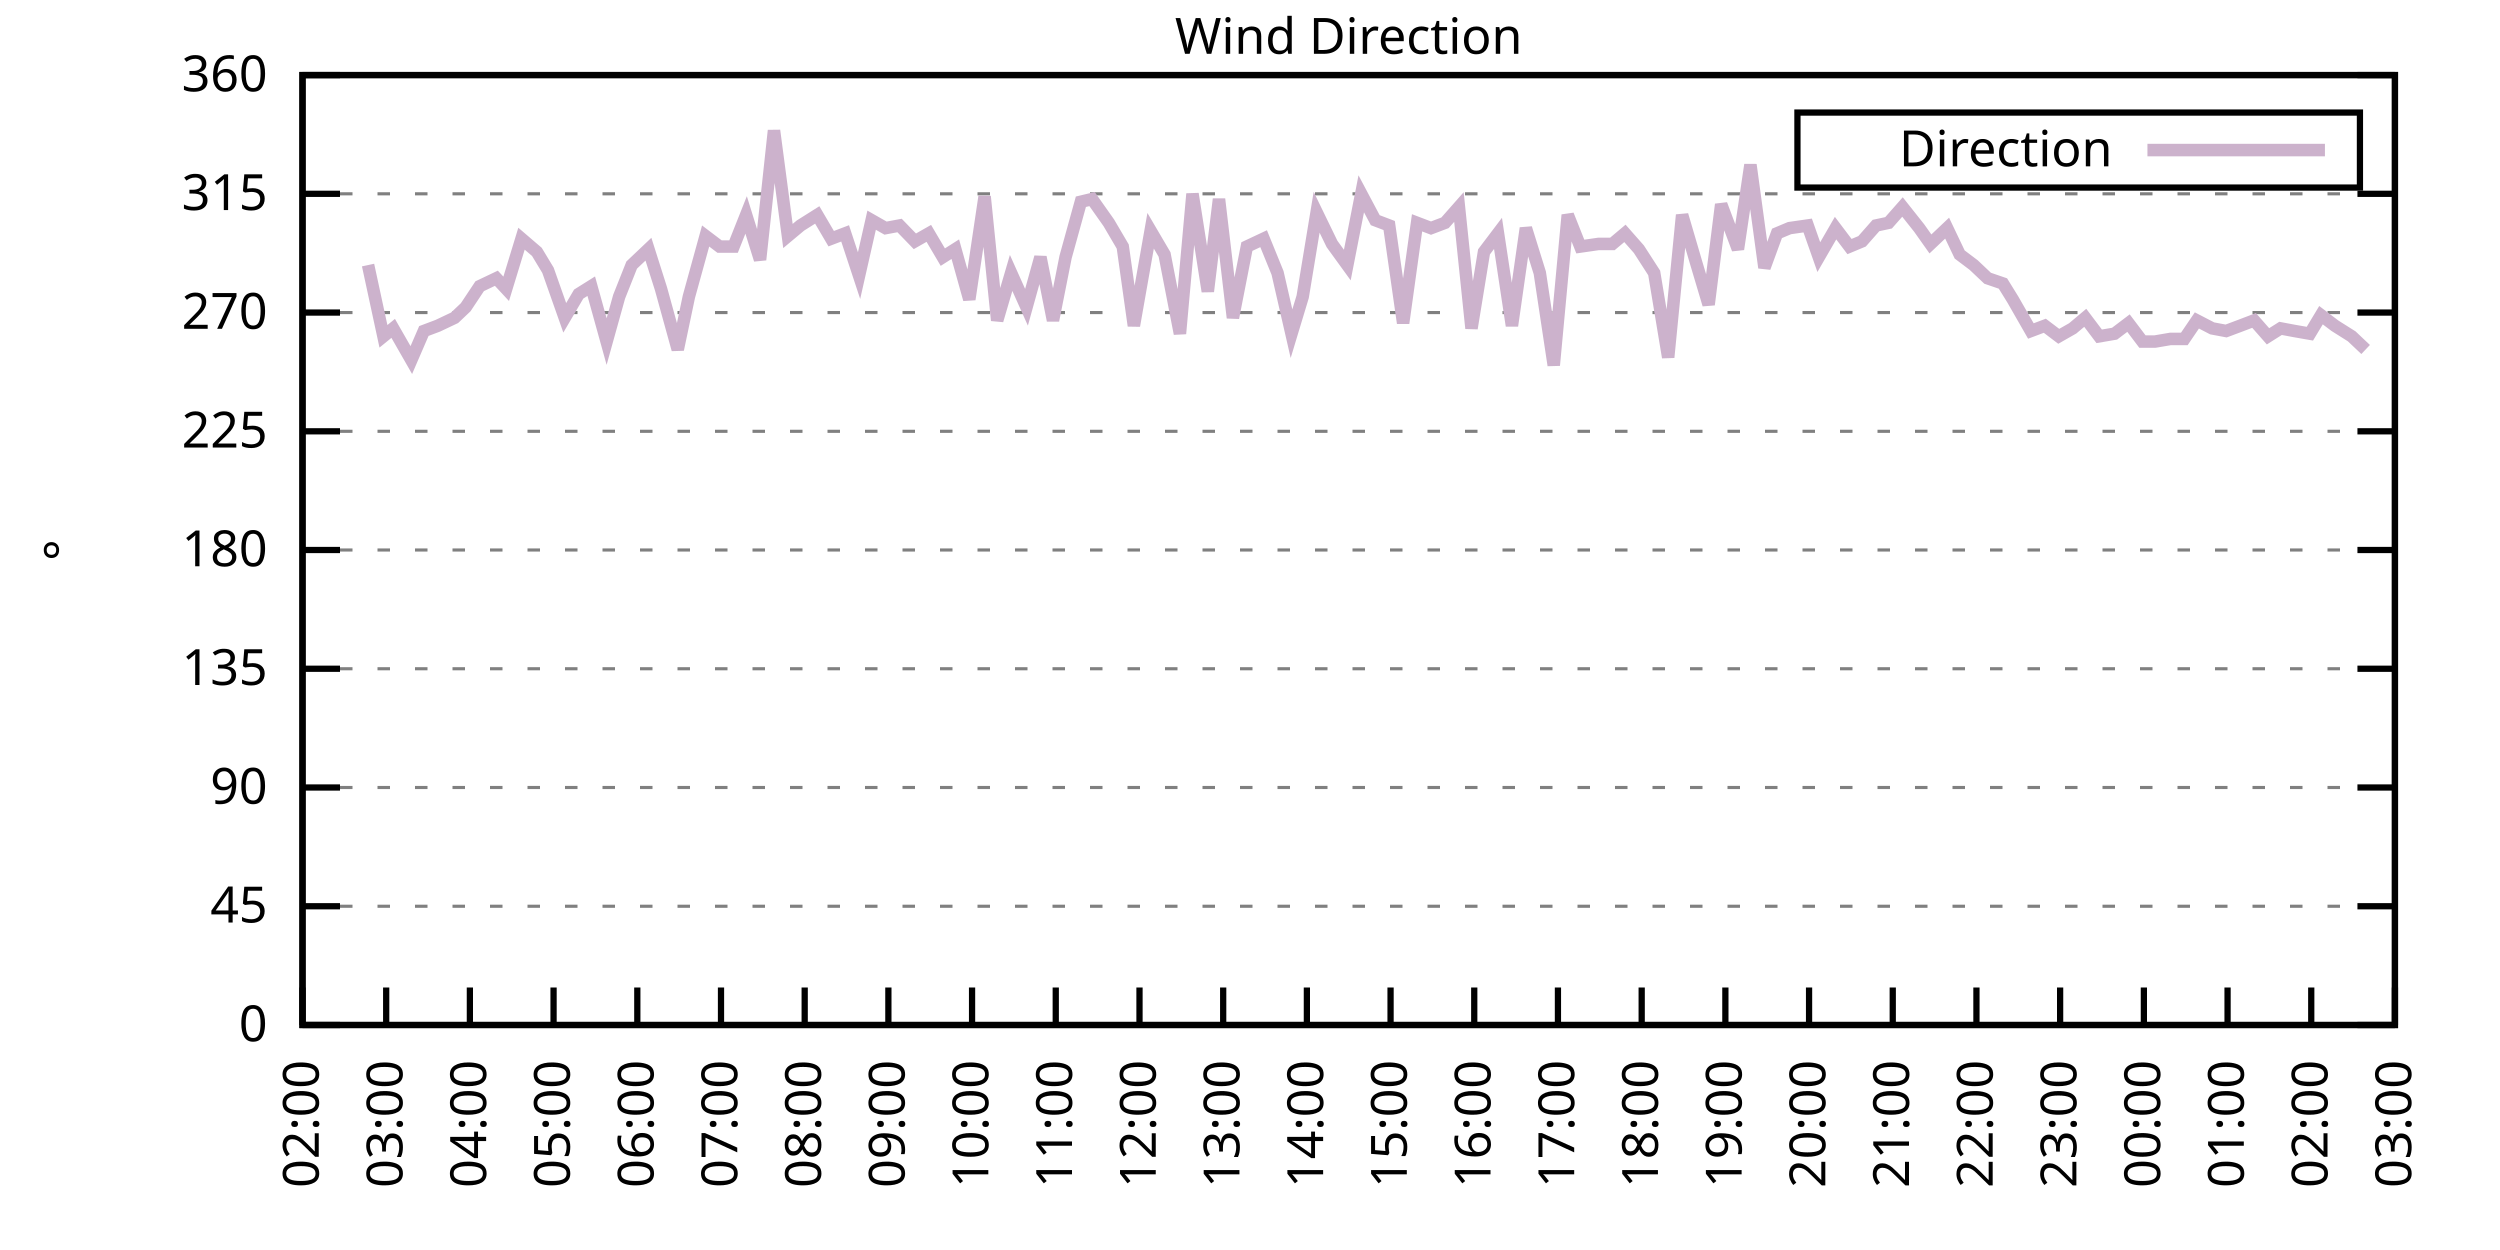
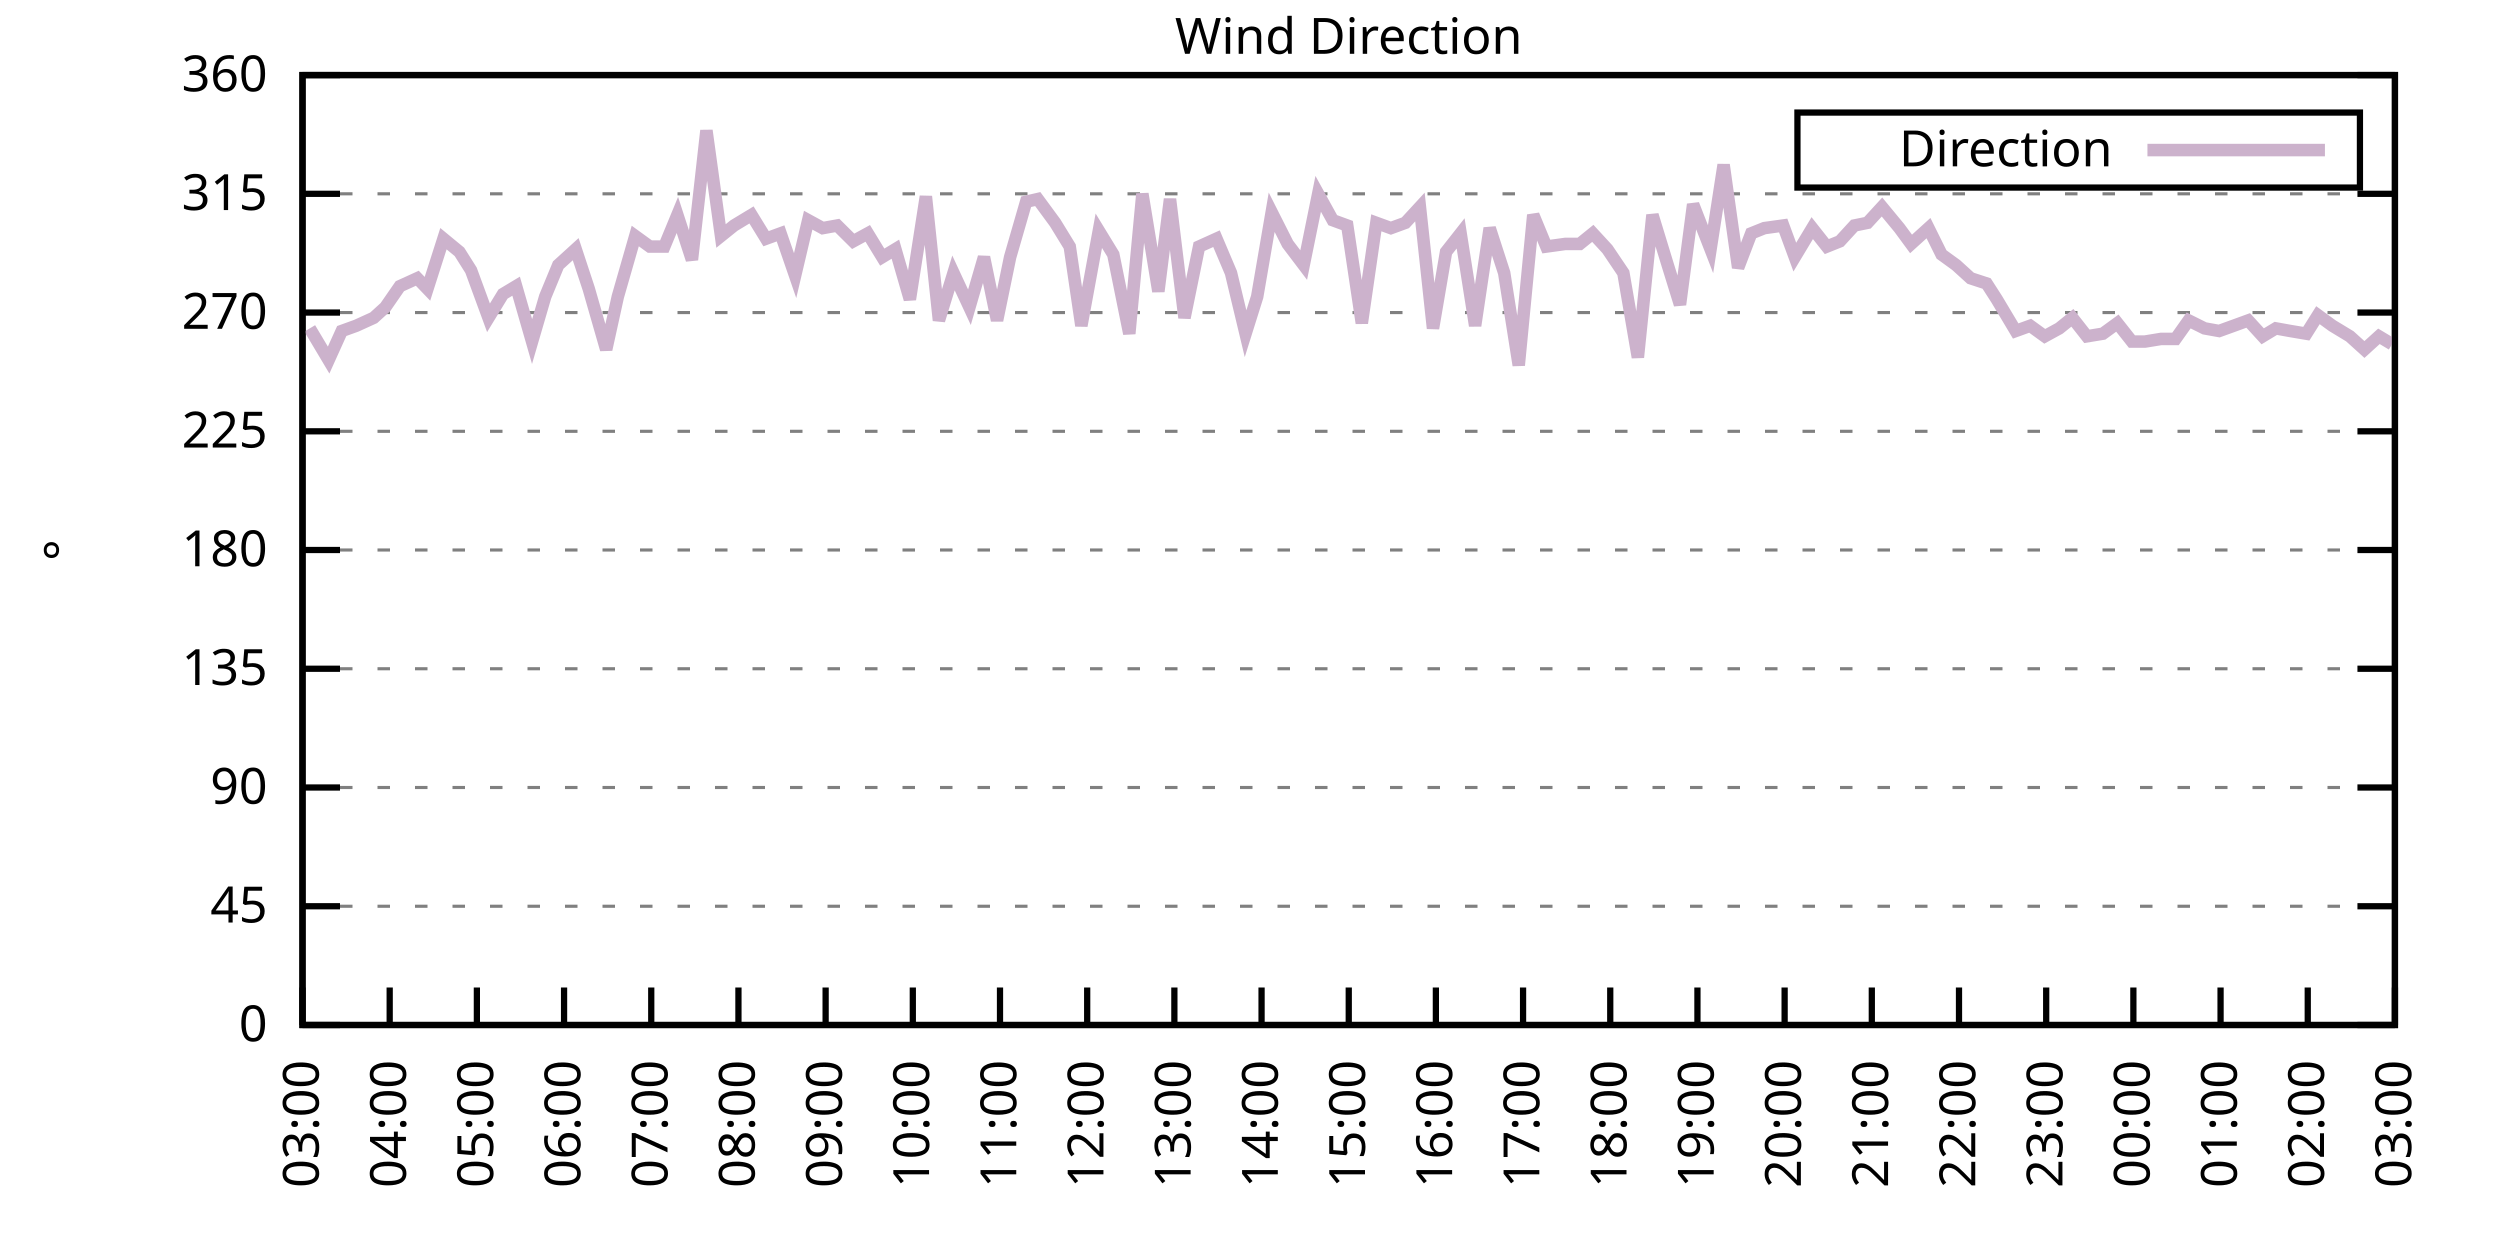
<svg xmlns="http://www.w3.org/2000/svg" xmlns:xlink="http://www.w3.org/1999/xlink" width="400" height="200" viewBox="0 0 400 200">
  <g id="gnuplot_canvas">
    <rect x="0" y="0" width="400" height="200" fill="none" />
    <defs>
      <circle id="gpDot" r="0.5" stroke-width="0.5" stroke="currentColor" />
      <path id="gpPt0" stroke-width="0.333" stroke="currentColor" d="M-1,0 h2 M0,-1 v2" />
      <path id="gpPt1" stroke-width="0.333" stroke="currentColor" d="M-1,-1 L1,1 M1,-1 L-1,1" />
      <path id="gpPt2" stroke-width="0.333" stroke="currentColor" d="M-1,0 L1,0 M0,-1 L0,1 M-1,-1 L1,1 M-1,1 L1,-1" />
      <rect id="gpPt3" stroke-width="0.333" stroke="currentColor" x="-1" y="-1" width="2" height="2" />
      <rect id="gpPt4" stroke-width="0.333" stroke="currentColor" fill="currentColor" x="-1" y="-1" width="2" height="2" />
      <circle id="gpPt5" stroke-width="0.333" stroke="currentColor" cx="0" cy="0" r="1" />
      <use xlink:href="#gpPt5" id="gpPt6" fill="currentColor" stroke="none" />
      <path id="gpPt7" stroke-width="0.333" stroke="currentColor" d="M0,-1.33 L-1.33,0.67 L1.33,0.67 z" />
      <use xlink:href="#gpPt7" id="gpPt8" fill="currentColor" stroke="none" />
      <use xlink:href="#gpPt7" id="gpPt9" stroke="currentColor" transform="rotate(180)" />
      <use xlink:href="#gpPt9" id="gpPt10" fill="currentColor" stroke="none" />
      <use xlink:href="#gpPt3" id="gpPt11" stroke="currentColor" transform="rotate(45)" />
      <use xlink:href="#gpPt11" id="gpPt12" fill="currentColor" stroke="none" />
      <path id="gpPt13" stroke-width="0.333" stroke="currentColor" d="M0,1.330 L1.265,0.411 L0.782,-1.067 L-0.782,-1.076 L-1.265,0.411 z" />
      <use xlink:href="#gpPt13" id="gpPt14" fill="currentColor" stroke="none" />
      <filter id="textbox" filterUnits="objectBoundingBox" x="0" y="0" height="1" width="1">
        <feFlood flood-color="white" flood-opacity="1" result="bgnd" />
        <feComposite in="SourceGraphic" in2="bgnd" operator="atop" />
      </filter>
      <filter id="greybox" filterUnits="objectBoundingBox" x="0" y="0" height="1" width="1">
        <feFlood flood-color="lightgrey" flood-opacity="1" result="grey" />
        <feComposite in="SourceGraphic" in2="grey" operator="atop" />
      </filter>
    </defs>
    <g fill="none" color="white" stroke="currentColor" stroke-width="1.00" stroke-linecap="butt" stroke-linejoin="miter">
</g>
    <g fill="none" color="black" stroke="currentColor" stroke-width="1.00" stroke-linecap="butt" stroke-linejoin="miter">
      <g stroke="none" shape-rendering="crispEdges">
        <polygon fill="rgb(255, 255, 255)" points="48.40,164.00 383.18,164.00 383.18,12.02 48.40,12.02 " />
      </g>
    </g>
    <g fill="none" color="black" stroke="currentColor" stroke-width="1.00" stroke-linecap="butt" stroke-linejoin="miter">
</g>
    <g fill="none" color="black" stroke="black" stroke-width="0.50" stroke-linecap="butt" stroke-linejoin="miter">
</g>
    <g fill="none" color="gray" stroke="currentColor" stroke-width="0.50" stroke-linecap="butt" stroke-linejoin="miter">
      <path stroke="gray" stroke-dasharray="2,4" class="gridline" d="M48.40,164.00 L383.19,164.00  " />
    </g>
    <g fill="none" color="gray" stroke="gray" stroke-width="1.00" stroke-linecap="butt" stroke-linejoin="miter">
</g>
    <g fill="none" color="black" stroke="currentColor" stroke-width="1.00" stroke-linecap="butt" stroke-linejoin="miter">
      <path stroke="black" d="M48.40,164.00 L54.40,164.00 M383.19,164.00 L377.19,164.00  " />
      <g transform="translate(42.80,166.60)" stroke="none" fill="black" font-family="Sans" font-size="8.00" text-anchor="end">
        <text>
          <tspan font-family="Sans"> 0</tspan>
        </text>
      </g>
    </g>
    <g fill="none" color="black" stroke="currentColor" stroke-width="1.00" stroke-linecap="butt" stroke-linejoin="miter">
</g>
    <g fill="none" color="black" stroke="black" stroke-width="0.50" stroke-linecap="butt" stroke-linejoin="miter">
</g>
    <g fill="none" color="gray" stroke="currentColor" stroke-width="0.50" stroke-linecap="butt" stroke-linejoin="miter">
      <path stroke="gray" stroke-dasharray="2,4" class="gridline" d="M48.40,145.00 L383.19,145.00  " />
    </g>
    <g fill="none" color="gray" stroke="gray" stroke-width="1.00" stroke-linecap="butt" stroke-linejoin="miter">
</g>
    <g fill="none" color="black" stroke="currentColor" stroke-width="1.00" stroke-linecap="butt" stroke-linejoin="miter">
      <path stroke="black" d="M48.40,145.00 L54.40,145.00 M383.19,145.00 L377.19,145.00  " />
      <g transform="translate(42.80,147.60)" stroke="none" fill="black" font-family="Sans" font-size="8.00" text-anchor="end">
        <text>
          <tspan font-family="Sans"> 45</tspan>
        </text>
      </g>
    </g>
    <g fill="none" color="black" stroke="currentColor" stroke-width="1.00" stroke-linecap="butt" stroke-linejoin="miter">
</g>
    <g fill="none" color="black" stroke="black" stroke-width="0.50" stroke-linecap="butt" stroke-linejoin="miter">
</g>
    <g fill="none" color="gray" stroke="currentColor" stroke-width="0.50" stroke-linecap="butt" stroke-linejoin="miter">
      <path stroke="gray" stroke-dasharray="2,4" class="gridline" d="M48.40,126.00 L383.19,126.00  " />
    </g>
    <g fill="none" color="gray" stroke="gray" stroke-width="1.00" stroke-linecap="butt" stroke-linejoin="miter">
</g>
    <g fill="none" color="black" stroke="currentColor" stroke-width="1.00" stroke-linecap="butt" stroke-linejoin="miter">
      <path stroke="black" d="M48.40,126.00 L54.40,126.00 M383.19,126.00 L377.19,126.00  " />
      <g transform="translate(42.80,128.60)" stroke="none" fill="black" font-family="Sans" font-size="8.00" text-anchor="end">
        <text>
          <tspan font-family="Sans"> 90</tspan>
        </text>
      </g>
    </g>
    <g fill="none" color="black" stroke="currentColor" stroke-width="1.00" stroke-linecap="butt" stroke-linejoin="miter">
</g>
    <g fill="none" color="black" stroke="black" stroke-width="0.50" stroke-linecap="butt" stroke-linejoin="miter">
</g>
    <g fill="none" color="gray" stroke="currentColor" stroke-width="0.50" stroke-linecap="butt" stroke-linejoin="miter">
      <path stroke="gray" stroke-dasharray="2,4" class="gridline" d="M48.40,107.00 L383.19,107.00  " />
    </g>
    <g fill="none" color="gray" stroke="gray" stroke-width="1.00" stroke-linecap="butt" stroke-linejoin="miter">
</g>
    <g fill="none" color="black" stroke="currentColor" stroke-width="1.00" stroke-linecap="butt" stroke-linejoin="miter">
      <path stroke="black" d="M48.40,107.00 L54.40,107.00 M383.19,107.00 L377.19,107.00  " />
      <g transform="translate(42.80,109.60)" stroke="none" fill="black" font-family="Sans" font-size="8.00" text-anchor="end">
        <text>
          <tspan font-family="Sans"> 135</tspan>
        </text>
      </g>
    </g>
    <g fill="none" color="black" stroke="currentColor" stroke-width="1.00" stroke-linecap="butt" stroke-linejoin="miter">
</g>
    <g fill="none" color="black" stroke="black" stroke-width="0.50" stroke-linecap="butt" stroke-linejoin="miter">
</g>
    <g fill="none" color="gray" stroke="currentColor" stroke-width="0.50" stroke-linecap="butt" stroke-linejoin="miter">
      <path stroke="gray" stroke-dasharray="2,4" class="gridline" d="M48.40,88.00 L383.19,88.00  " />
    </g>
    <g fill="none" color="gray" stroke="gray" stroke-width="1.00" stroke-linecap="butt" stroke-linejoin="miter">
</g>
    <g fill="none" color="black" stroke="currentColor" stroke-width="1.00" stroke-linecap="butt" stroke-linejoin="miter">
      <path stroke="black" d="M48.40,88.00 L54.40,88.00 M383.19,88.00 L377.19,88.00  " />
      <g transform="translate(42.80,90.60)" stroke="none" fill="black" font-family="Sans" font-size="8.00" text-anchor="end">
        <text>
          <tspan font-family="Sans"> 180</tspan>
        </text>
      </g>
    </g>
    <g fill="none" color="black" stroke="currentColor" stroke-width="1.00" stroke-linecap="butt" stroke-linejoin="miter">
</g>
    <g fill="none" color="black" stroke="black" stroke-width="0.50" stroke-linecap="butt" stroke-linejoin="miter">
</g>
    <g fill="none" color="gray" stroke="currentColor" stroke-width="0.50" stroke-linecap="butt" stroke-linejoin="miter">
      <path stroke="gray" stroke-dasharray="2,4" class="gridline" d="M48.40,69.01 L383.19,69.01  " />
    </g>
    <g fill="none" color="gray" stroke="gray" stroke-width="1.00" stroke-linecap="butt" stroke-linejoin="miter">
</g>
    <g fill="none" color="black" stroke="currentColor" stroke-width="1.00" stroke-linecap="butt" stroke-linejoin="miter">
      <path stroke="black" d="M48.40,69.01 L54.40,69.01 M383.19,69.01 L377.19,69.01  " />
      <g transform="translate(42.80,71.61)" stroke="none" fill="black" font-family="Sans" font-size="8.00" text-anchor="end">
        <text>
          <tspan font-family="Sans"> 225</tspan>
        </text>
      </g>
    </g>
    <g fill="none" color="black" stroke="currentColor" stroke-width="1.00" stroke-linecap="butt" stroke-linejoin="miter">
</g>
    <g fill="none" color="black" stroke="black" stroke-width="0.50" stroke-linecap="butt" stroke-linejoin="miter">
</g>
    <g fill="none" color="gray" stroke="currentColor" stroke-width="0.50" stroke-linecap="butt" stroke-linejoin="miter">
      <path stroke="gray" stroke-dasharray="2,4" class="gridline" d="M48.40,50.01 L383.19,50.01  " />
    </g>
    <g fill="none" color="gray" stroke="gray" stroke-width="1.00" stroke-linecap="butt" stroke-linejoin="miter">
</g>
    <g fill="none" color="black" stroke="currentColor" stroke-width="1.00" stroke-linecap="butt" stroke-linejoin="miter">
      <path stroke="black" d="M48.40,50.01 L54.40,50.01 M383.19,50.01 L377.19,50.01  " />
      <g transform="translate(42.80,52.61)" stroke="none" fill="black" font-family="Sans" font-size="8.00" text-anchor="end">
        <text>
          <tspan font-family="Sans"> 270</tspan>
        </text>
      </g>
    </g>
    <g fill="none" color="black" stroke="currentColor" stroke-width="1.00" stroke-linecap="butt" stroke-linejoin="miter">
</g>
    <g fill="none" color="black" stroke="black" stroke-width="0.50" stroke-linecap="butt" stroke-linejoin="miter">
</g>
    <g fill="none" color="gray" stroke="currentColor" stroke-width="0.50" stroke-linecap="butt" stroke-linejoin="miter">
      <path stroke="gray" stroke-dasharray="2,4" class="gridline" d="M48.40,31.01 L383.19,31.01  " />
    </g>
    <g fill="none" color="gray" stroke="gray" stroke-width="1.00" stroke-linecap="butt" stroke-linejoin="miter">
</g>
    <g fill="none" color="black" stroke="currentColor" stroke-width="1.00" stroke-linecap="butt" stroke-linejoin="miter">
      <path stroke="black" d="M48.40,31.01 L54.40,31.01 M383.19,31.01 L377.19,31.01  " />
      <g transform="translate(42.80,33.61)" stroke="none" fill="black" font-family="Sans" font-size="8.00" text-anchor="end">
        <text>
          <tspan font-family="Sans"> 315</tspan>
        </text>
      </g>
    </g>
    <g fill="none" color="black" stroke="currentColor" stroke-width="1.00" stroke-linecap="butt" stroke-linejoin="miter">
</g>
    <g fill="none" color="black" stroke="black" stroke-width="0.50" stroke-linecap="butt" stroke-linejoin="miter">
</g>
    <g fill="none" color="gray" stroke="currentColor" stroke-width="0.50" stroke-linecap="butt" stroke-linejoin="miter">
      <path stroke="gray" stroke-dasharray="2,4" class="gridline" d="M48.40,12.01 L383.19,12.01  " />
    </g>
    <g fill="none" color="gray" stroke="gray" stroke-width="1.00" stroke-linecap="butt" stroke-linejoin="miter">
</g>
    <g fill="none" color="black" stroke="currentColor" stroke-width="1.00" stroke-linecap="butt" stroke-linejoin="miter">
      <path stroke="black" d="M48.40,12.01 L54.40,12.01 M383.19,12.01 L377.19,12.01  " />
      <g transform="translate(42.80,14.61)" stroke="none" fill="black" font-family="Sans" font-size="8.00" text-anchor="end">
        <text>
          <tspan font-family="Sans"> 360</tspan>
        </text>
      </g>
    </g>
    <g fill="none" color="black" stroke="currentColor" stroke-width="1.00" stroke-linecap="butt" stroke-linejoin="miter">
      <path stroke="black" d="M48.40,164.00 L48.40,158.00  " />
      <g transform="translate(51.00,169.60) rotate(270.00)" stroke="none" fill="black" font-family="Sans" font-size="8.00" text-anchor="end">
        <text>
-           <tspan font-family="Sans">02:00</tspan>
-         </text>
-       </g>
-     </g>
-     <g fill="none" color="black" stroke="currentColor" stroke-width="1.00" stroke-linecap="butt" stroke-linejoin="miter">
-       <path stroke="black" d="M61.79,164.00 L61.79,158.00  " />
-       <g transform="translate(64.39,169.60) rotate(270.00)" stroke="none" fill="black" font-family="Sans" font-size="8.00" text-anchor="end">
-         <text>
          <tspan font-family="Sans">03:00</tspan>
        </text>
      </g>
    </g>
    <g fill="none" color="black" stroke="currentColor" stroke-width="1.00" stroke-linecap="butt" stroke-linejoin="miter">
-       <path stroke="black" d="M75.18,164.00 L75.18,158.00  " />
-       <g transform="translate(77.78,169.60) rotate(270.00)" stroke="none" fill="black" font-family="Sans" font-size="8.00" text-anchor="end">
+       <path stroke="black" d="M62.35,164.00 L62.35,158.00  " />
+       <g transform="translate(64.95,169.60) rotate(270.00)" stroke="none" fill="black" font-family="Sans" font-size="8.00" text-anchor="end">
        <text>
          <tspan font-family="Sans">04:00</tspan>
        </text>
      </g>
    </g>
    <g fill="none" color="black" stroke="currentColor" stroke-width="1.00" stroke-linecap="butt" stroke-linejoin="miter">
-       <path stroke="black" d="M88.57,164.00 L88.57,158.00  " />
-       <g transform="translate(91.17,169.60) rotate(270.00)" stroke="none" fill="black" font-family="Sans" font-size="8.00" text-anchor="end">
+       <path stroke="black" d="M76.30,164.00 L76.30,158.00  " />
+       <g transform="translate(78.90,169.60) rotate(270.00)" stroke="none" fill="black" font-family="Sans" font-size="8.00" text-anchor="end">
        <text>
          <tspan font-family="Sans">05:00</tspan>
        </text>
      </g>
    </g>
    <g fill="none" color="black" stroke="currentColor" stroke-width="1.00" stroke-linecap="butt" stroke-linejoin="miter">
-       <path stroke="black" d="M101.97,164.00 L101.97,158.00  " />
-       <g transform="translate(104.57,169.60) rotate(270.00)" stroke="none" fill="black" font-family="Sans" font-size="8.00" text-anchor="end">
+       <path stroke="black" d="M90.25,164.00 L90.25,158.00  " />
+       <g transform="translate(92.85,169.60) rotate(270.00)" stroke="none" fill="black" font-family="Sans" font-size="8.00" text-anchor="end">
        <text>
          <tspan font-family="Sans">06:00</tspan>
        </text>
      </g>
    </g>
    <g fill="none" color="black" stroke="currentColor" stroke-width="1.00" stroke-linecap="butt" stroke-linejoin="miter">
-       <path stroke="black" d="M115.36,164.00 L115.36,158.00  " />
-       <g transform="translate(117.96,169.60) rotate(270.00)" stroke="none" fill="black" font-family="Sans" font-size="8.00" text-anchor="end">
+       <path stroke="black" d="M104.20,164.00 L104.20,158.00  " />
+       <g transform="translate(106.80,169.60) rotate(270.00)" stroke="none" fill="black" font-family="Sans" font-size="8.00" text-anchor="end">
        <text>
          <tspan font-family="Sans">07:00</tspan>
        </text>
      </g>
    </g>
    <g fill="none" color="black" stroke="currentColor" stroke-width="1.00" stroke-linecap="butt" stroke-linejoin="miter">
-       <path stroke="black" d="M128.75,164.00 L128.75,158.00  " />
-       <g transform="translate(131.35,169.60) rotate(270.00)" stroke="none" fill="black" font-family="Sans" font-size="8.00" text-anchor="end">
+       <path stroke="black" d="M118.15,164.00 L118.15,158.00  " />
+       <g transform="translate(120.75,169.60) rotate(270.00)" stroke="none" fill="black" font-family="Sans" font-size="8.00" text-anchor="end">
        <text>
          <tspan font-family="Sans">08:00</tspan>
        </text>
      </g>
    </g>
    <g fill="none" color="black" stroke="currentColor" stroke-width="1.00" stroke-linecap="butt" stroke-linejoin="miter">
-       <path stroke="black" d="M142.14,164.00 L142.14,158.00  " />
-       <g transform="translate(144.74,169.60) rotate(270.00)" stroke="none" fill="black" font-family="Sans" font-size="8.00" text-anchor="end">
+       <path stroke="black" d="M132.10,164.00 L132.10,158.00  " />
+       <g transform="translate(134.70,169.60) rotate(270.00)" stroke="none" fill="black" font-family="Sans" font-size="8.00" text-anchor="end">
        <text>
          <tspan font-family="Sans">09:00</tspan>
        </text>
      </g>
    </g>
    <g fill="none" color="black" stroke="currentColor" stroke-width="1.00" stroke-linecap="butt" stroke-linejoin="miter">
-       <path stroke="black" d="M155.53,164.00 L155.53,158.00  " />
-       <g transform="translate(158.13,169.60) rotate(270.00)" stroke="none" fill="black" font-family="Sans" font-size="8.00" text-anchor="end">
+       <path stroke="black" d="M146.05,164.00 L146.05,158.00  " />
+       <g transform="translate(148.65,169.60) rotate(270.00)" stroke="none" fill="black" font-family="Sans" font-size="8.00" text-anchor="end">
        <text>
          <tspan font-family="Sans">10:00</tspan>
        </text>
      </g>
    </g>
    <g fill="none" color="black" stroke="currentColor" stroke-width="1.00" stroke-linecap="butt" stroke-linejoin="miter">
-       <path stroke="black" d="M168.92,164.00 L168.92,158.00  " />
-       <g transform="translate(171.52,169.60) rotate(270.00)" stroke="none" fill="black" font-family="Sans" font-size="8.00" text-anchor="end">
+       <path stroke="black" d="M160.00,164.00 L160.00,158.00  " />
+       <g transform="translate(162.60,169.60) rotate(270.00)" stroke="none" fill="black" font-family="Sans" font-size="8.00" text-anchor="end">
        <text>
          <tspan font-family="Sans">11:00</tspan>
        </text>
      </g>
    </g>
    <g fill="none" color="black" stroke="currentColor" stroke-width="1.00" stroke-linecap="butt" stroke-linejoin="miter">
-       <path stroke="black" d="M182.32,164.00 L182.32,158.00  " />
-       <g transform="translate(184.92,169.60) rotate(270.00)" stroke="none" fill="black" font-family="Sans" font-size="8.00" text-anchor="end">
+       <path stroke="black" d="M173.95,164.00 L173.95,158.00  " />
+       <g transform="translate(176.55,169.60) rotate(270.00)" stroke="none" fill="black" font-family="Sans" font-size="8.00" text-anchor="end">
        <text>
          <tspan font-family="Sans">12:00</tspan>
        </text>
      </g>
    </g>
    <g fill="none" color="black" stroke="currentColor" stroke-width="1.00" stroke-linecap="butt" stroke-linejoin="miter">
-       <path stroke="black" d="M195.71,164.00 L195.71,158.00  " />
-       <g transform="translate(198.31,169.60) rotate(270.00)" stroke="none" fill="black" font-family="Sans" font-size="8.00" text-anchor="end">
+       <path stroke="black" d="M187.90,164.00 L187.90,158.00  " />
+       <g transform="translate(190.50,169.60) rotate(270.00)" stroke="none" fill="black" font-family="Sans" font-size="8.00" text-anchor="end">
        <text>
          <tspan font-family="Sans">13:00</tspan>
        </text>
      </g>
    </g>
    <g fill="none" color="black" stroke="currentColor" stroke-width="1.00" stroke-linecap="butt" stroke-linejoin="miter">
-       <path stroke="black" d="M209.10,164.00 L209.10,158.00  " />
-       <g transform="translate(211.70,169.60) rotate(270.00)" stroke="none" fill="black" font-family="Sans" font-size="8.00" text-anchor="end">
+       <path stroke="black" d="M201.85,164.00 L201.85,158.00  " />
+       <g transform="translate(204.45,169.60) rotate(270.00)" stroke="none" fill="black" font-family="Sans" font-size="8.00" text-anchor="end">
        <text>
          <tspan font-family="Sans">14:00</tspan>
        </text>
      </g>
    </g>
    <g fill="none" color="black" stroke="currentColor" stroke-width="1.00" stroke-linecap="butt" stroke-linejoin="miter">
-       <path stroke="black" d="M222.49,164.00 L222.49,158.00  " />
-       <g transform="translate(225.09,169.60) rotate(270.00)" stroke="none" fill="black" font-family="Sans" font-size="8.00" text-anchor="end">
+       <path stroke="black" d="M215.80,164.00 L215.80,158.00  " />
+       <g transform="translate(218.40,169.60) rotate(270.00)" stroke="none" fill="black" font-family="Sans" font-size="8.00" text-anchor="end">
        <text>
          <tspan font-family="Sans">15:00</tspan>
        </text>
      </g>
    </g>
    <g fill="none" color="black" stroke="currentColor" stroke-width="1.00" stroke-linecap="butt" stroke-linejoin="miter">
-       <path stroke="black" d="M235.88,164.00 L235.88,158.00  " />
-       <g transform="translate(238.48,169.60) rotate(270.00)" stroke="none" fill="black" font-family="Sans" font-size="8.00" text-anchor="end">
+       <path stroke="black" d="M229.74,164.00 L229.74,158.00  " />
+       <g transform="translate(232.34,169.60) rotate(270.00)" stroke="none" fill="black" font-family="Sans" font-size="8.00" text-anchor="end">
        <text>
          <tspan font-family="Sans">16:00</tspan>
        </text>
      </g>
    </g>
    <g fill="none" color="black" stroke="currentColor" stroke-width="1.00" stroke-linecap="butt" stroke-linejoin="miter">
-       <path stroke="black" d="M249.27,164.00 L249.27,158.00  " />
-       <g transform="translate(251.87,169.60) rotate(270.00)" stroke="none" fill="black" font-family="Sans" font-size="8.00" text-anchor="end">
+       <path stroke="black" d="M243.69,164.00 L243.69,158.00  " />
+       <g transform="translate(246.29,169.60) rotate(270.00)" stroke="none" fill="black" font-family="Sans" font-size="8.00" text-anchor="end">
        <text>
          <tspan font-family="Sans">17:00</tspan>
        </text>
      </g>
    </g>
    <g fill="none" color="black" stroke="currentColor" stroke-width="1.00" stroke-linecap="butt" stroke-linejoin="miter">
-       <path stroke="black" d="M262.67,164.00 L262.67,158.00  " />
-       <g transform="translate(265.27,169.60) rotate(270.00)" stroke="none" fill="black" font-family="Sans" font-size="8.00" text-anchor="end">
+       <path stroke="black" d="M257.64,164.00 L257.64,158.00  " />
+       <g transform="translate(260.24,169.60) rotate(270.00)" stroke="none" fill="black" font-family="Sans" font-size="8.00" text-anchor="end">
        <text>
          <tspan font-family="Sans">18:00</tspan>
        </text>
      </g>
    </g>
    <g fill="none" color="black" stroke="currentColor" stroke-width="1.00" stroke-linecap="butt" stroke-linejoin="miter">
-       <path stroke="black" d="M276.06,164.00 L276.06,158.00  " />
-       <g transform="translate(278.66,169.60) rotate(270.00)" stroke="none" fill="black" font-family="Sans" font-size="8.00" text-anchor="end">
+       <path stroke="black" d="M271.59,164.00 L271.59,158.00  " />
+       <g transform="translate(274.19,169.60) rotate(270.00)" stroke="none" fill="black" font-family="Sans" font-size="8.00" text-anchor="end">
        <text>
          <tspan font-family="Sans">19:00</tspan>
        </text>
      </g>
    </g>
    <g fill="none" color="black" stroke="currentColor" stroke-width="1.00" stroke-linecap="butt" stroke-linejoin="miter">
-       <path stroke="black" d="M289.45,164.00 L289.45,158.00  " />
-       <g transform="translate(292.05,169.60) rotate(270.00)" stroke="none" fill="black" font-family="Sans" font-size="8.00" text-anchor="end">
+       <path stroke="black" d="M285.54,164.00 L285.54,158.00  " />
+       <g transform="translate(288.14,169.60) rotate(270.00)" stroke="none" fill="black" font-family="Sans" font-size="8.00" text-anchor="end">
        <text>
          <tspan font-family="Sans">20:00</tspan>
        </text>
      </g>
    </g>
    <g fill="none" color="black" stroke="currentColor" stroke-width="1.00" stroke-linecap="butt" stroke-linejoin="miter">
-       <path stroke="black" d="M302.84,164.00 L302.84,158.00  " />
-       <g transform="translate(305.44,169.60) rotate(270.00)" stroke="none" fill="black" font-family="Sans" font-size="8.00" text-anchor="end">
+       <path stroke="black" d="M299.49,164.00 L299.49,158.00  " />
+       <g transform="translate(302.09,169.60) rotate(270.00)" stroke="none" fill="black" font-family="Sans" font-size="8.00" text-anchor="end">
        <text>
          <tspan font-family="Sans">21:00</tspan>
        </text>
      </g>
    </g>
    <g fill="none" color="black" stroke="currentColor" stroke-width="1.00" stroke-linecap="butt" stroke-linejoin="miter">
-       <path stroke="black" d="M316.23,164.00 L316.23,158.00  " />
-       <g transform="translate(318.83,169.60) rotate(270.00)" stroke="none" fill="black" font-family="Sans" font-size="8.00" text-anchor="end">
+       <path stroke="black" d="M313.44,164.00 L313.44,158.00  " />
+       <g transform="translate(316.04,169.60) rotate(270.00)" stroke="none" fill="black" font-family="Sans" font-size="8.00" text-anchor="end">
        <text>
          <tspan font-family="Sans">22:00</tspan>
        </text>
      </g>
    </g>
    <g fill="none" color="black" stroke="currentColor" stroke-width="1.00" stroke-linecap="butt" stroke-linejoin="miter">
-       <path stroke="black" d="M329.62,164.00 L329.62,158.00  " />
-       <g transform="translate(332.22,169.60) rotate(270.00)" stroke="none" fill="black" font-family="Sans" font-size="8.00" text-anchor="end">
+       <path stroke="black" d="M327.39,164.00 L327.39,158.00  " />
+       <g transform="translate(329.99,169.60) rotate(270.00)" stroke="none" fill="black" font-family="Sans" font-size="8.00" text-anchor="end">
        <text>
          <tspan font-family="Sans">23:00</tspan>
        </text>
      </g>
    </g>
    <g fill="none" color="black" stroke="currentColor" stroke-width="1.00" stroke-linecap="butt" stroke-linejoin="miter">
-       <path stroke="black" d="M343.02,164.00 L343.02,158.00  " />
-       <g transform="translate(345.62,169.60) rotate(270.00)" stroke="none" fill="black" font-family="Sans" font-size="8.00" text-anchor="end">
+       <path stroke="black" d="M341.34,164.00 L341.34,158.00  " />
+       <g transform="translate(343.94,169.60) rotate(270.00)" stroke="none" fill="black" font-family="Sans" font-size="8.00" text-anchor="end">
        <text>
          <tspan font-family="Sans">00:00</tspan>
        </text>
      </g>
    </g>
    <g fill="none" color="black" stroke="currentColor" stroke-width="1.00" stroke-linecap="butt" stroke-linejoin="miter">
-       <path stroke="black" d="M356.41,164.00 L356.41,158.00  " />
-       <g transform="translate(359.01,169.60) rotate(270.00)" stroke="none" fill="black" font-family="Sans" font-size="8.00" text-anchor="end">
+       <path stroke="black" d="M355.29,164.00 L355.29,158.00  " />
+       <g transform="translate(357.89,169.60) rotate(270.00)" stroke="none" fill="black" font-family="Sans" font-size="8.00" text-anchor="end">
        <text>
          <tspan font-family="Sans">01:00</tspan>
        </text>
      </g>
    </g>
    <g fill="none" color="black" stroke="currentColor" stroke-width="1.00" stroke-linecap="butt" stroke-linejoin="miter">
-       <path stroke="black" d="M369.80,164.00 L369.80,158.00  " />
-       <g transform="translate(372.40,169.60) rotate(270.00)" stroke="none" fill="black" font-family="Sans" font-size="8.00" text-anchor="end">
+       <path stroke="black" d="M369.24,164.00 L369.24,158.00  " />
+       <g transform="translate(371.84,169.60) rotate(270.00)" stroke="none" fill="black" font-family="Sans" font-size="8.00" text-anchor="end">
        <text>
          <tspan font-family="Sans">02:00</tspan>
        </text>
      </g>
    </g>
    <g fill="none" color="black" stroke="currentColor" stroke-width="1.00" stroke-linecap="butt" stroke-linejoin="miter">
      <path stroke="black" d="M383.19,164.00 L383.19,158.00  " />
      <g transform="translate(385.79,169.60) rotate(270.00)" stroke="none" fill="black" font-family="Sans" font-size="8.00" text-anchor="end">
        <text>
          <tspan font-family="Sans">03:00</tspan>
        </text>
      </g>
    </g>
    <g fill="none" color="black" stroke="currentColor" stroke-width="1.00" stroke-linecap="butt" stroke-linejoin="miter">
</g>
    <g fill="none" color="black" stroke="currentColor" stroke-width="1.00" stroke-linecap="butt" stroke-linejoin="miter">
      <path stroke="black" d="M48.40,12.01 L48.40,164.00 L383.19,164.00 L383.19,12.01 L48.40,12.01 Z  " />
    </g>
    <g fill="none" color="black" stroke="currentColor" stroke-width="1.00" stroke-linecap="butt" stroke-linejoin="miter">
</g>
    <g fill="none" color="black" stroke="currentColor" stroke-width="1.00" stroke-linecap="butt" stroke-linejoin="miter">
      <path stroke="black" d="M287.59,30.01 L287.59,18.01 L377.59,18.01 L377.59,30.01 L287.59,30.01 Z  " />
    </g>
    <g id="Wind_direction_plot_1">
      <g fill="none" color="white" stroke="black" stroke-width="2.00" stroke-linecap="butt" stroke-linejoin="miter">
</g>
      <g fill="none" color="black" stroke="currentColor" stroke-width="2.00" stroke-linecap="butt" stroke-linejoin="miter">
        <g transform="translate(337.99,26.61)" stroke="none" fill="black" font-family="Sans" font-size="8.00" text-anchor="end">
          <text>
            <tspan font-family="Sans">Direction</tspan>
          </text>
        </g>
      </g>
      <g fill="none" color="black" stroke="currentColor" stroke-width="2.00" stroke-linecap="butt" stroke-linejoin="miter">
-         <path stroke="rgb(204, 178, 204)" d="M343.59,24.01 L371.99,24.01 M58.89,42.41 L61.35,53.81 L62.91,52.54 L65.81,57.61 L67.82,52.96 L70.05,52.12   L72.73,50.85 L74.51,49.16 L76.75,45.79 L79.42,44.52 L80.99,46.21 L83.44,38.19 L85.90,40.30 L87.68,43.25   L90.36,50.85 L92.59,47.05 L94.60,45.79 L97.06,54.65 L99.06,47.47 L101.07,42.41 L103.75,39.87 L105.76,46.21   L108.44,55.92 L110.22,47.47 L112.90,37.76 L115.13,39.45 L117.37,39.45 L119.38,34.39 L121.61,41.56 L123.84,20.88   L126.07,37.76 L128.08,36.08 L130.76,34.39 L132.99,38.19 L135.22,37.34 L137.45,44.10 L139.46,35.23 L141.69,36.50   L143.93,36.08 L146.38,38.61 L148.61,37.34 L150.85,41.14 L152.85,39.87 L155.09,47.90 L157.54,31.43 L159.55,51.27   L161.78,43.67 L164.24,49.16 L166.47,41.14 L168.48,51.27 L170.49,41.14 L172.94,32.28 L174.73,31.85 L177.41,35.65   L179.64,39.45 L181.42,52.12 L184.10,36.92 L186.33,40.72 L188.79,53.39 L190.80,31.01 L193.25,46.63 L195.04,31.85   L197.27,50.85 L199.50,39.45 L202.18,38.19 L204.41,43.67 L206.64,53.39 L208.43,47.47 L210.66,33.96 L213.12,39.03   L215.57,42.41 L217.80,31.01 L220.04,35.23 L222.27,36.08 L224.50,51.70 L226.73,35.65 L228.96,36.50 L231.20,35.65   L233.43,33.12 L235.44,52.54 L237.44,40.30 L239.68,37.34 L241.91,52.12 L244.14,36.50 L246.37,43.67 L248.60,58.45   L250.84,34.39 L252.85,39.45 L255.75,39.03 L257.98,39.03 L259.99,37.34 L262.22,39.87 L264.67,43.67 L266.91,57.18   L269.14,34.39 L271.37,41.99 L273.38,48.74 L275.39,32.70 L278.07,39.87 L280.07,26.36 L282.31,42.83 L284.32,37.34   L286.32,36.50 L289.23,36.08 L291.01,41.14 L293.69,36.50 L295.92,39.45 L297.93,38.61 L300.16,36.08 L302.17,35.65   L304.40,33.12 L307.08,36.50 L308.87,39.03 L311.54,36.50 L313.55,40.72 L315.79,42.41 L318.02,44.52 L320.47,45.36   L322.04,47.90 L324.94,52.96 L327.17,52.12 L329.40,53.81 L331.63,52.54 L333.64,50.85 L335.87,53.81 L338.33,53.39   L340.56,51.70 L342.79,54.65 L344.80,54.65 L347.26,54.23 L349.49,54.23 L351.50,51.27 L353.95,52.54 L356.18,52.96   L358.42,52.12 L360.65,51.27 L362.88,53.81 L364.89,52.54 L367.12,52.96 L369.58,53.39 L371.36,50.43 L373.59,52.12   L376.27,53.81 L378.50,55.92  " />
+         <path stroke="rgb(204, 178, 204)" d="M343.59,24.01 L371.99,24.01 M49.56,52.54 L52.58,57.61 L54.68,52.96 L57.00,52.12 L59.79,50.85 L61.65,49.16   L63.98,45.79 L66.77,44.52 L68.39,46.21 L70.95,38.19 L73.51,40.30 L75.37,43.25 L78.16,50.85 L80.48,47.05   L82.58,45.79 L85.13,54.65 L87.23,47.47 L89.32,42.41 L92.11,39.87 L94.20,46.21 L96.99,55.92 L98.85,47.47   L101.64,37.76 L103.97,39.45 L106.29,39.45 L108.38,34.39 L110.71,41.56 L113.03,20.88 L115.36,37.76 L117.45,36.08   L120.24,34.39 L122.57,38.19 L124.89,37.34 L127.22,44.10 L129.31,35.23 L131.63,36.50 L133.96,36.08 L136.51,38.61   L138.84,37.34 L141.16,41.14 L143.26,39.87 L145.58,47.90 L148.14,31.43 L150.23,51.27 L152.56,43.67 L155.11,49.16   L157.44,41.14 L159.53,51.27 L161.62,41.14 L164.18,32.28 L166.04,31.85 L168.83,35.65 L171.16,39.45 L173.02,52.12   L175.81,36.92 L178.13,40.72 L180.69,53.39 L182.78,31.01 L185.34,46.63 L187.20,31.85 L189.52,50.85 L191.85,39.45   L194.64,38.19 L196.96,43.67 L199.29,53.39 L201.15,47.47 L203.47,33.96 L206.03,39.03 L208.59,42.41 L210.91,31.01   L213.24,35.23 L215.56,36.08 L217.89,51.70 L220.21,35.65 L222.54,36.50 L224.86,35.65 L227.19,33.12 L229.28,52.54   L231.37,40.30 L233.70,37.34 L236.02,52.12 L238.35,36.50 L240.67,43.67 L243.00,58.45 L245.32,34.39 L247.41,39.45   L250.44,39.03 L252.76,39.03 L254.85,37.34 L257.18,39.87 L259.74,43.67 L262.06,57.18 L264.39,34.39 L266.71,41.99   L268.80,48.74 L270.90,32.70 L273.69,39.87 L275.78,26.36 L278.10,42.83 L280.20,37.34 L282.29,36.50 L285.31,36.08   L287.17,41.14 L289.96,36.50 L292.29,39.45 L294.38,38.61 L296.70,36.08 L298.80,35.65 L301.12,33.12 L303.91,36.50   L305.77,39.03 L308.56,36.50 L310.65,40.72 L312.98,42.41 L315.30,44.52 L317.86,45.36 L319.49,47.90 L322.51,52.96   L324.83,52.12 L327.16,53.81 L329.48,52.54 L331.58,50.85 L333.90,53.81 L336.46,53.39 L338.78,51.70 L341.11,54.65   L343.20,54.65 L345.76,54.23 L348.08,54.23 L350.18,51.27 L352.73,52.54 L355.06,52.96 L357.38,52.12 L359.71,51.27   L362.03,53.81 L364.13,52.54 L366.45,52.96 L369.01,53.39 L370.87,50.43 L373.19,52.12 L375.98,53.81 L378.31,55.92   L380.63,53.81 L382.73,55.07  " />
      </g>
    </g>
    <g fill="none" color="black" stroke="currentColor" stroke-width="2.00" stroke-linecap="butt" stroke-linejoin="miter">
</g>
    <g fill="none" color="black" stroke="black" stroke-width="1.00" stroke-linecap="butt" stroke-linejoin="miter">
</g>
    <g fill="none" color="black" stroke="currentColor" stroke-width="1.00" stroke-linecap="butt" stroke-linejoin="miter">
      <path stroke="black" d="M48.40,12.01 L48.40,164.00 L383.19,164.00 L383.19,12.01 L48.40,12.01 Z  " />
      <g transform="translate(12.80,88.01) rotate(270.00)" stroke="none" fill="black" font-family="Sans" font-size="8.00" text-anchor="middle">
        <text>
          <tspan font-family="Sans">°</tspan>
        </text>
      </g>
    </g>
    <g fill="none" color="black" stroke="currentColor" stroke-width="1.00" stroke-linecap="butt" stroke-linejoin="miter">
</g>
    <g fill="none" color="black" stroke="currentColor" stroke-width="1.00" stroke-linecap="butt" stroke-linejoin="miter">
      <g transform="translate(215.79,8.61)" stroke="none" fill="black" font-family="Sans" font-size="8.00" text-anchor="middle">
        <text>
          <tspan font-family="Sans">Wind Direction</tspan>
        </text>
      </g>
    </g>
    <g fill="none" color="black" stroke="currentColor" stroke-width="1.00" stroke-linecap="butt" stroke-linejoin="miter">
</g>
  </g>
</svg>
